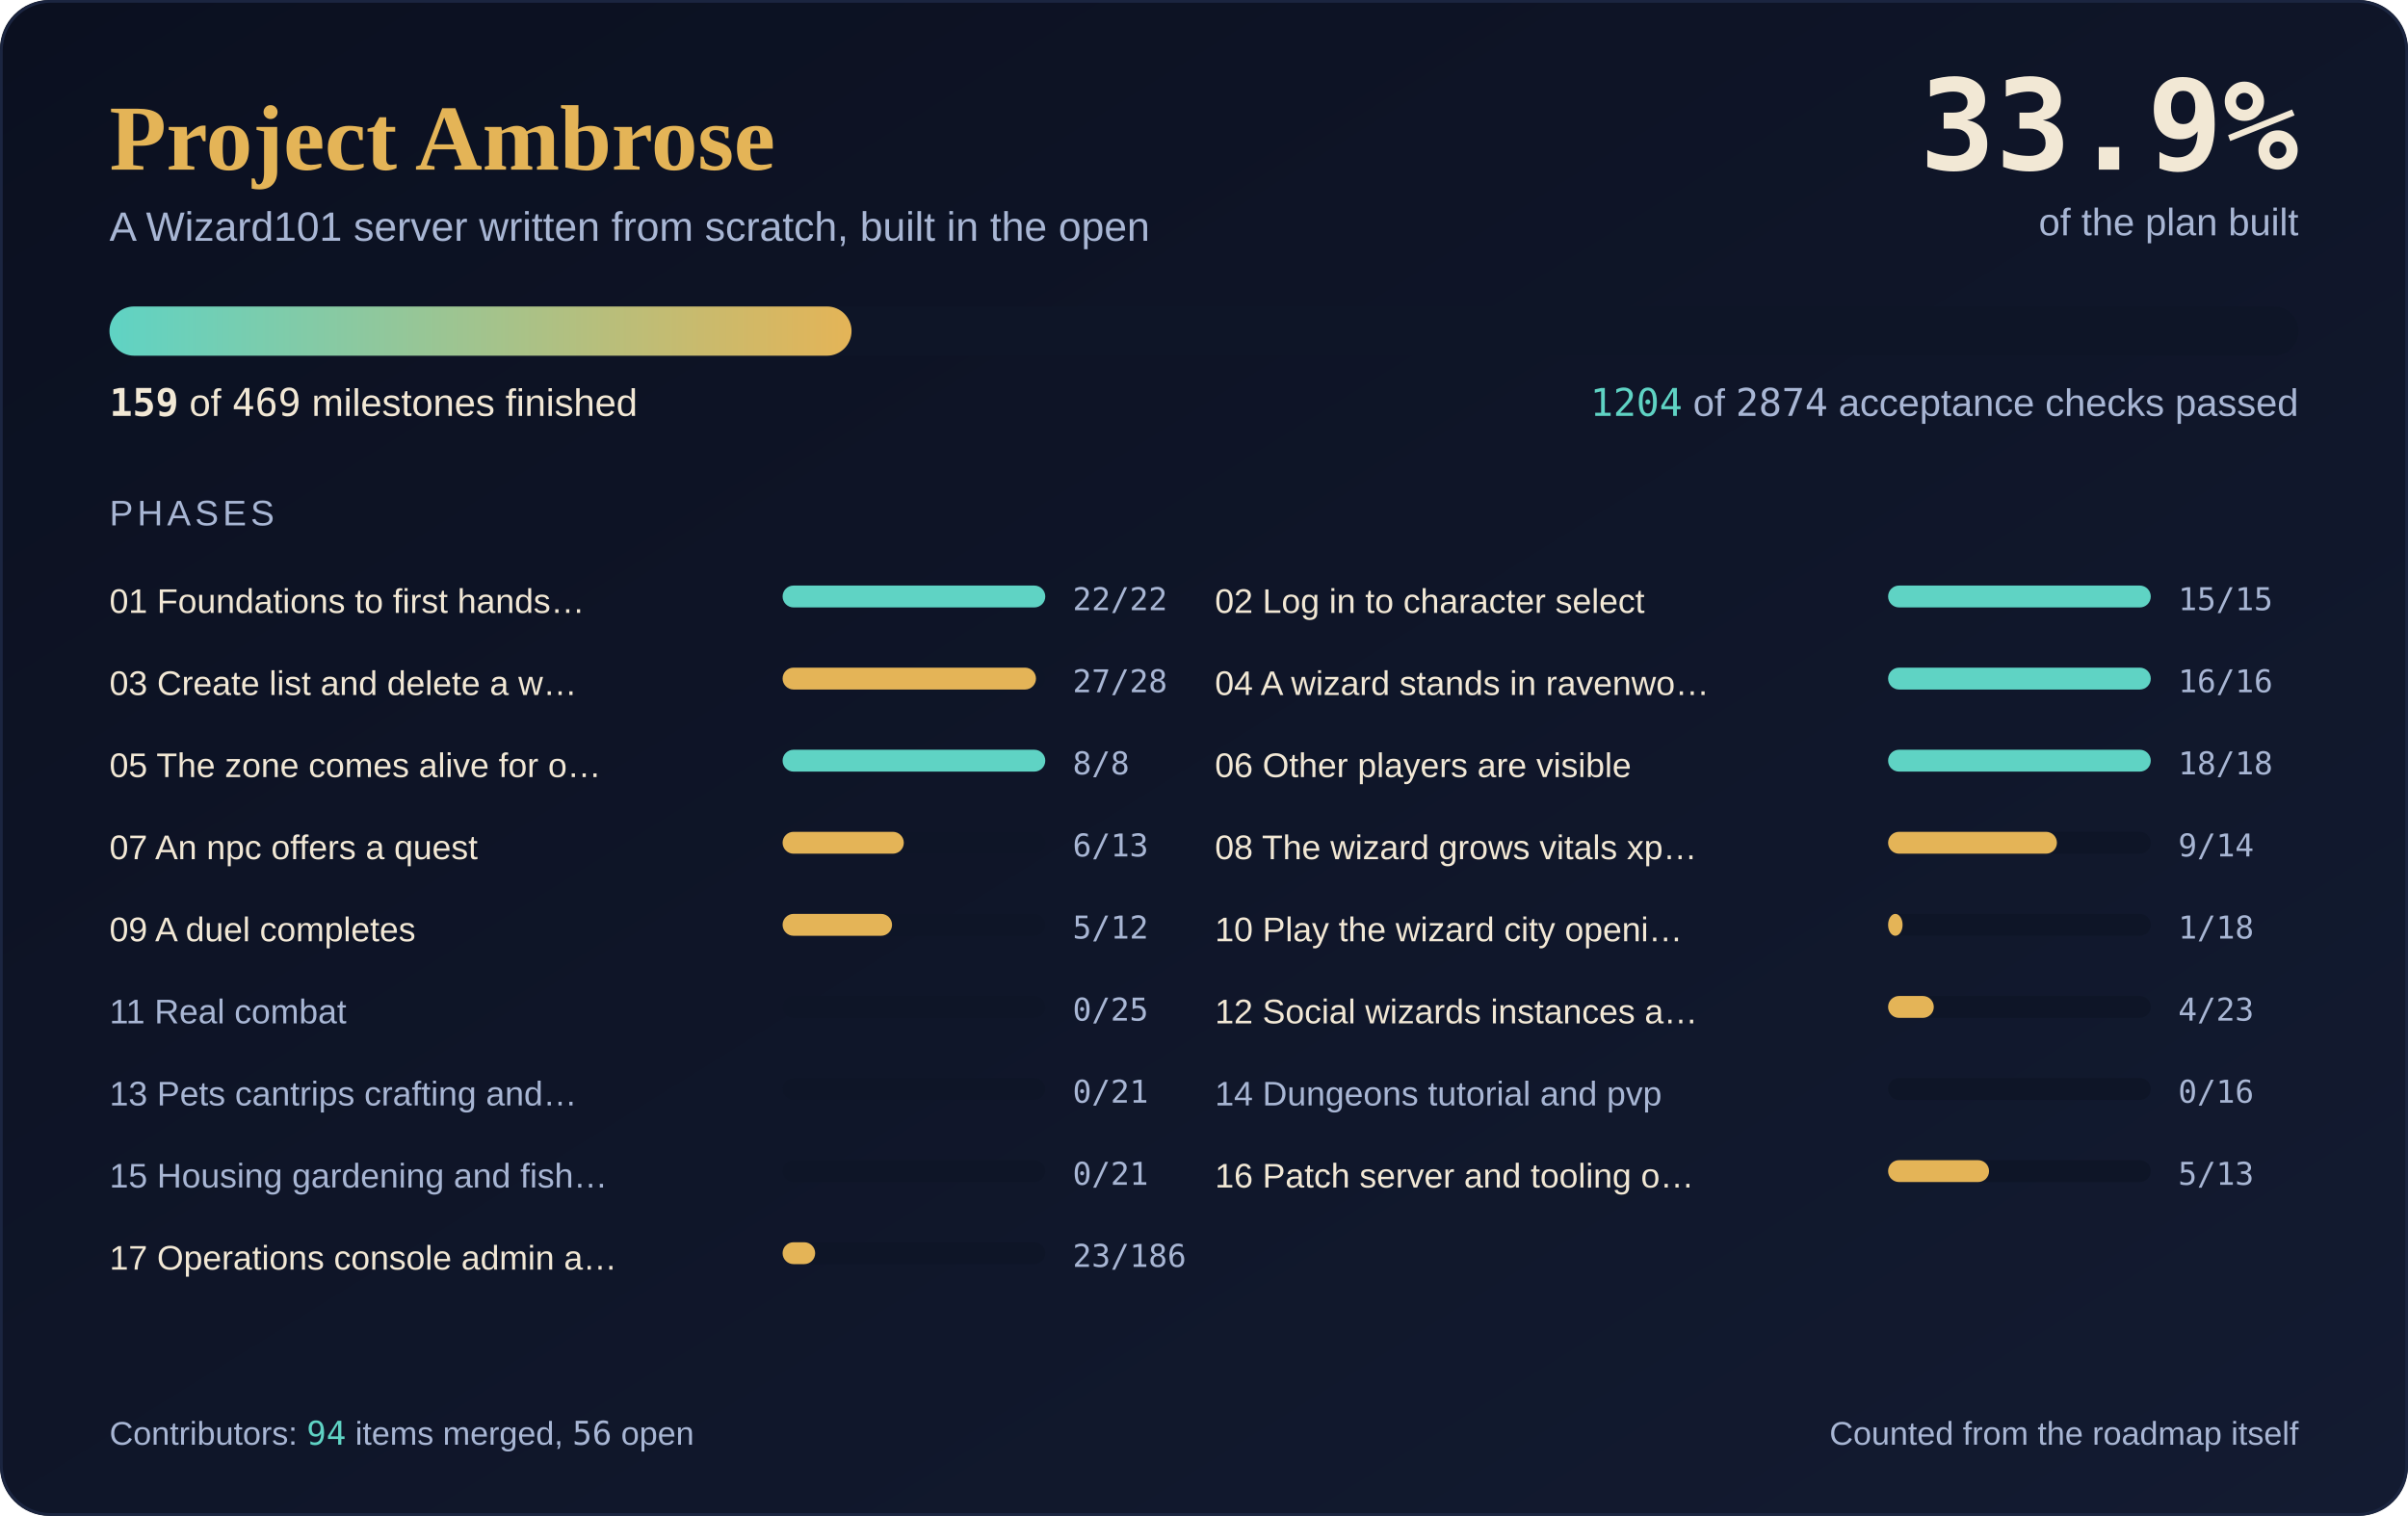
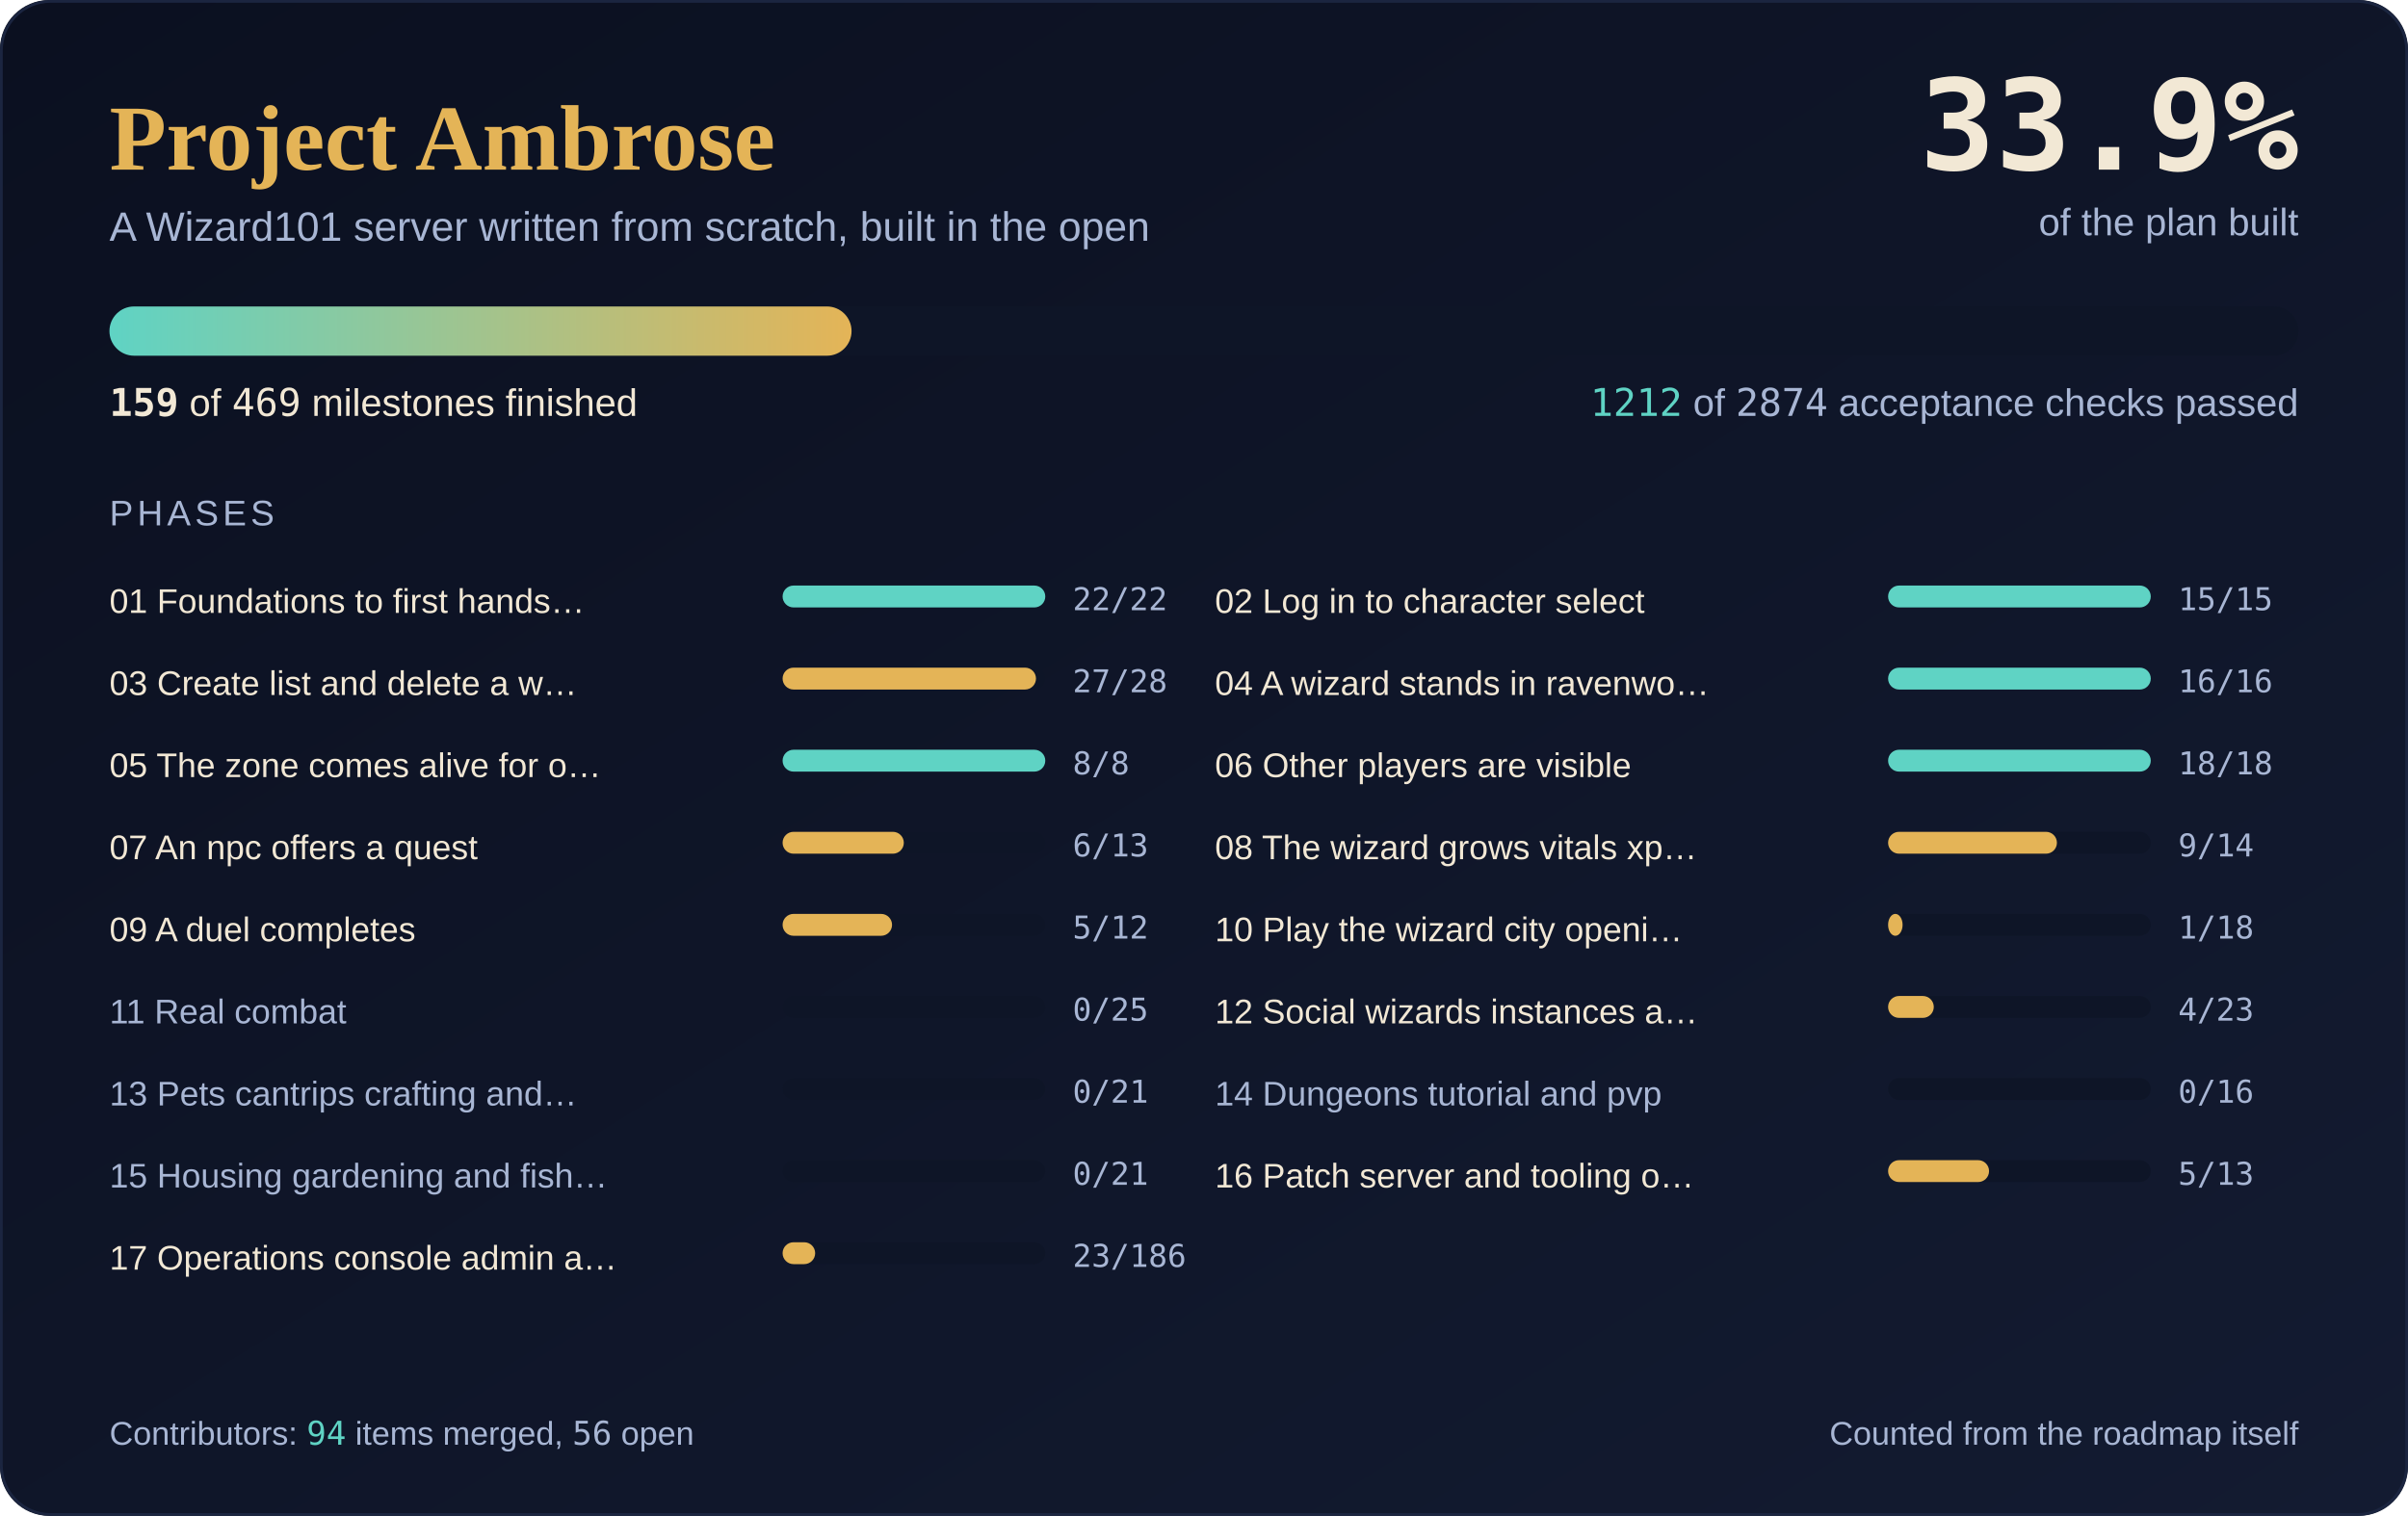
<svg xmlns="http://www.w3.org/2000/svg" width="880" height="554" viewBox="0 0 880 554" role="img" aria-label="Project Ambrose progress: 159 of 469 milestones complete, 33.9 percent">
  <defs>
    <linearGradient id="sky" x1="0" y1="0" x2="1" y2="1">
      <stop offset="0" stop-color="#0B1020" />
      <stop offset="1" stop-color="#131B31" />
    </linearGradient>
    <linearGradient id="fill" x1="0" y1="0" x2="1" y2="0">
      <stop offset="0" stop-color="#5FD3C4" />
      <stop offset="1" stop-color="#E4B457" />
    </linearGradient>
  </defs>
  <rect width="880" height="554" rx="18" fill="url(#sky)" />
  <rect x="0.5" y="0.5" width="879" height="553" rx="18" fill="none" stroke="#1B2540" />
  <text x="40" y="62" font-family="'Cormorant Garamond', Georgia, 'Times New Roman', serif" font-size="34" font-weight="600" fill="#E4B457">Project Ambrose</text>
  <text x="40" y="88" font-family="Karla, 'Segoe UI', 'Helvetica Neue', Arial, sans-serif" font-size="15" fill="#A8B6D4">A Wizard101 server written from scratch, built in the open</text>
  <text x="840" y="62" text-anchor="end" font-family="'JetBrains Mono', Consolas, 'DejaVu Sans Mono', monospace" font-size="46" font-weight="700" fill="#F2E8D5">33.9%</text>
  <text x="840" y="86" text-anchor="end" font-family="Karla, 'Segoe UI', 'Helvetica Neue', Arial, sans-serif" font-size="14" fill="#A8B6D4">of the plan built</text>
  <rect x="40" y="112" width="800" height="18" rx="9.0" fill="#0E1527" />
  <rect x="40" y="112" width="271.2" height="18" rx="9.0" fill="url(#fill)" />
  <text x="40" y="152" font-family="Karla, 'Segoe UI', 'Helvetica Neue', Arial, sans-serif" font-size="14" fill="#F2E8D5">
    <tspan font-family="'JetBrains Mono', Consolas, 'DejaVu Sans Mono', monospace" font-weight="700">159</tspan> of <tspan font-family="'JetBrains Mono', Consolas, 'DejaVu Sans Mono', monospace">469</tspan> milestones finished</text>
  <text x="840" y="152" text-anchor="end" font-family="Karla, 'Segoe UI', 'Helvetica Neue', Arial, sans-serif" font-size="14" fill="#A8B6D4">
-     <tspan font-family="'JetBrains Mono', Consolas, 'DejaVu Sans Mono', monospace" fill="#5FD3C4">1204</tspan> of <tspan font-family="'JetBrains Mono', Consolas, 'DejaVu Sans Mono', monospace">2874</tspan> acceptance checks passed</text>
+     <tspan font-family="'JetBrains Mono', Consolas, 'DejaVu Sans Mono', monospace" fill="#5FD3C4">1212</tspan> of <tspan font-family="'JetBrains Mono', Consolas, 'DejaVu Sans Mono', monospace">2874</tspan> acceptance checks passed</text>
  <text x="40" y="192" font-family="Karla, 'Segoe UI', 'Helvetica Neue', Arial, sans-serif" font-size="13" fill="#A8B6D4" letter-spacing="1.5">PHASES</text>
  <text x="40" y="224" font-family="Karla, 'Segoe UI', 'Helvetica Neue', Arial, sans-serif" font-size="12.5" fill="#F2E8D5">01 Foundations to first hands…</text>
  <rect x="286" y="214" width="96" height="8" rx="4.0" fill="#0E1527" />
  <rect x="286" y="214" width="96.0" height="8" rx="4.0" fill="#5FD3C4" />
  <text x="392" y="223" font-family="'JetBrains Mono', Consolas, 'DejaVu Sans Mono', monospace" font-size="11.5" fill="#A8B6D4">22/22</text>
  <text x="444" y="224" font-family="Karla, 'Segoe UI', 'Helvetica Neue', Arial, sans-serif" font-size="12.5" fill="#F2E8D5">02 Log in to character select</text>
  <rect x="690" y="214" width="96" height="8" rx="4.0" fill="#0E1527" />
  <rect x="690" y="214" width="96.0" height="8" rx="4.0" fill="#5FD3C4" />
  <text x="796" y="223" font-family="'JetBrains Mono', Consolas, 'DejaVu Sans Mono', monospace" font-size="11.5" fill="#A8B6D4">15/15</text>
  <text x="40" y="254" font-family="Karla, 'Segoe UI', 'Helvetica Neue', Arial, sans-serif" font-size="12.5" fill="#F2E8D5">03 Create list and delete a w…</text>
  <rect x="286" y="244" width="96" height="8" rx="4.0" fill="#0E1527" />
  <rect x="286" y="244" width="92.6" height="8" rx="4.0" fill="#E4B457" />
  <text x="392" y="253" font-family="'JetBrains Mono', Consolas, 'DejaVu Sans Mono', monospace" font-size="11.5" fill="#A8B6D4">27/28</text>
  <text x="444" y="254" font-family="Karla, 'Segoe UI', 'Helvetica Neue', Arial, sans-serif" font-size="12.5" fill="#F2E8D5">04 A wizard stands in ravenwo…</text>
  <rect x="690" y="244" width="96" height="8" rx="4.0" fill="#0E1527" />
  <rect x="690" y="244" width="96.0" height="8" rx="4.0" fill="#5FD3C4" />
  <text x="796" y="253" font-family="'JetBrains Mono', Consolas, 'DejaVu Sans Mono', monospace" font-size="11.5" fill="#A8B6D4">16/16</text>
  <text x="40" y="284" font-family="Karla, 'Segoe UI', 'Helvetica Neue', Arial, sans-serif" font-size="12.5" fill="#F2E8D5">05 The zone comes alive for o…</text>
  <rect x="286" y="274" width="96" height="8" rx="4.0" fill="#0E1527" />
  <rect x="286" y="274" width="96.0" height="8" rx="4.0" fill="#5FD3C4" />
  <text x="392" y="283" font-family="'JetBrains Mono', Consolas, 'DejaVu Sans Mono', monospace" font-size="11.5" fill="#A8B6D4">8/8</text>
  <text x="444" y="284" font-family="Karla, 'Segoe UI', 'Helvetica Neue', Arial, sans-serif" font-size="12.5" fill="#F2E8D5">06 Other players are visible</text>
  <rect x="690" y="274" width="96" height="8" rx="4.0" fill="#0E1527" />
  <rect x="690" y="274" width="96.0" height="8" rx="4.0" fill="#5FD3C4" />
  <text x="796" y="283" font-family="'JetBrains Mono', Consolas, 'DejaVu Sans Mono', monospace" font-size="11.5" fill="#A8B6D4">18/18</text>
  <text x="40" y="314" font-family="Karla, 'Segoe UI', 'Helvetica Neue', Arial, sans-serif" font-size="12.5" fill="#F2E8D5">07 An npc offers a quest</text>
  <rect x="286" y="304" width="96" height="8" rx="4.0" fill="#0E1527" />
  <rect x="286" y="304" width="44.3" height="8" rx="4.0" fill="#E4B457" />
  <text x="392" y="313" font-family="'JetBrains Mono', Consolas, 'DejaVu Sans Mono', monospace" font-size="11.5" fill="#A8B6D4">6/13</text>
  <text x="444" y="314" font-family="Karla, 'Segoe UI', 'Helvetica Neue', Arial, sans-serif" font-size="12.5" fill="#F2E8D5">08 The wizard grows vitals xp…</text>
  <rect x="690" y="304" width="96" height="8" rx="4.0" fill="#0E1527" />
  <rect x="690" y="304" width="61.7" height="8" rx="4.0" fill="#E4B457" />
  <text x="796" y="313" font-family="'JetBrains Mono', Consolas, 'DejaVu Sans Mono', monospace" font-size="11.5" fill="#A8B6D4">9/14</text>
  <text x="40" y="344" font-family="Karla, 'Segoe UI', 'Helvetica Neue', Arial, sans-serif" font-size="12.5" fill="#F2E8D5">09 A duel completes</text>
  <rect x="286" y="334" width="96" height="8" rx="4.0" fill="#0E1527" />
  <rect x="286" y="334" width="40.0" height="8" rx="4.0" fill="#E4B457" />
  <text x="392" y="343" font-family="'JetBrains Mono', Consolas, 'DejaVu Sans Mono', monospace" font-size="11.5" fill="#A8B6D4">5/12</text>
  <text x="444" y="344" font-family="Karla, 'Segoe UI', 'Helvetica Neue', Arial, sans-serif" font-size="12.5" fill="#F2E8D5">10 Play the wizard city openi…</text>
  <rect x="690" y="334" width="96" height="8" rx="4.0" fill="#0E1527" />
  <rect x="690" y="334" width="5.3" height="8" rx="4.0" fill="#E4B457" />
  <text x="796" y="343" font-family="'JetBrains Mono', Consolas, 'DejaVu Sans Mono', monospace" font-size="11.5" fill="#A8B6D4">1/18</text>
  <text x="40" y="374" font-family="Karla, 'Segoe UI', 'Helvetica Neue', Arial, sans-serif" font-size="12.5" fill="#A8B6D4">11 Real combat</text>
  <rect x="286" y="364" width="96" height="8" rx="4.0" fill="#0E1527" />
  <text x="392" y="373" font-family="'JetBrains Mono', Consolas, 'DejaVu Sans Mono', monospace" font-size="11.5" fill="#A8B6D4">0/25</text>
  <text x="444" y="374" font-family="Karla, 'Segoe UI', 'Helvetica Neue', Arial, sans-serif" font-size="12.5" fill="#F2E8D5">12 Social wizards instances a…</text>
  <rect x="690" y="364" width="96" height="8" rx="4.0" fill="#0E1527" />
  <rect x="690" y="364" width="16.7" height="8" rx="4.0" fill="#E4B457" />
  <text x="796" y="373" font-family="'JetBrains Mono', Consolas, 'DejaVu Sans Mono', monospace" font-size="11.5" fill="#A8B6D4">4/23</text>
  <text x="40" y="404" font-family="Karla, 'Segoe UI', 'Helvetica Neue', Arial, sans-serif" font-size="12.5" fill="#A8B6D4">13 Pets cantrips crafting and…</text>
  <rect x="286" y="394" width="96" height="8" rx="4.0" fill="#0E1527" />
  <text x="392" y="403" font-family="'JetBrains Mono', Consolas, 'DejaVu Sans Mono', monospace" font-size="11.5" fill="#A8B6D4">0/21</text>
  <text x="444" y="404" font-family="Karla, 'Segoe UI', 'Helvetica Neue', Arial, sans-serif" font-size="12.5" fill="#A8B6D4">14 Dungeons tutorial and pvp</text>
  <rect x="690" y="394" width="96" height="8" rx="4.0" fill="#0E1527" />
  <text x="796" y="403" font-family="'JetBrains Mono', Consolas, 'DejaVu Sans Mono', monospace" font-size="11.5" fill="#A8B6D4">0/16</text>
  <text x="40" y="434" font-family="Karla, 'Segoe UI', 'Helvetica Neue', Arial, sans-serif" font-size="12.5" fill="#A8B6D4">15 Housing gardening and fish…</text>
  <rect x="286" y="424" width="96" height="8" rx="4.0" fill="#0E1527" />
  <text x="392" y="433" font-family="'JetBrains Mono', Consolas, 'DejaVu Sans Mono', monospace" font-size="11.5" fill="#A8B6D4">0/21</text>
  <text x="444" y="434" font-family="Karla, 'Segoe UI', 'Helvetica Neue', Arial, sans-serif" font-size="12.5" fill="#F2E8D5">16 Patch server and tooling o…</text>
  <rect x="690" y="424" width="96" height="8" rx="4.0" fill="#0E1527" />
  <rect x="690" y="424" width="36.9" height="8" rx="4.0" fill="#E4B457" />
  <text x="796" y="433" font-family="'JetBrains Mono', Consolas, 'DejaVu Sans Mono', monospace" font-size="11.5" fill="#A8B6D4">5/13</text>
  <text x="40" y="464" font-family="Karla, 'Segoe UI', 'Helvetica Neue', Arial, sans-serif" font-size="12.5" fill="#F2E8D5">17 Operations console admin a…</text>
  <rect x="286" y="454" width="96" height="8" rx="4.0" fill="#0E1527" />
  <rect x="286" y="454" width="11.9" height="8" rx="4.0" fill="#E4B457" />
  <text x="392" y="463" font-family="'JetBrains Mono', Consolas, 'DejaVu Sans Mono', monospace" font-size="11.5" fill="#A8B6D4">23/186</text>
  <text x="40" y="528" font-family="Karla, 'Segoe UI', 'Helvetica Neue', Arial, sans-serif" font-size="12" fill="#A8B6D4">Contributors: <tspan font-family="'JetBrains Mono', Consolas, 'DejaVu Sans Mono', monospace" fill="#5FD3C4">94</tspan> items merged, <tspan font-family="'JetBrains Mono', Consolas, 'DejaVu Sans Mono', monospace">56</tspan> open</text>
  <text x="840" y="528" text-anchor="end" font-family="Karla, 'Segoe UI', 'Helvetica Neue', Arial, sans-serif" font-size="12" fill="#A8B6D4">Counted from the roadmap itself</text>
</svg>
